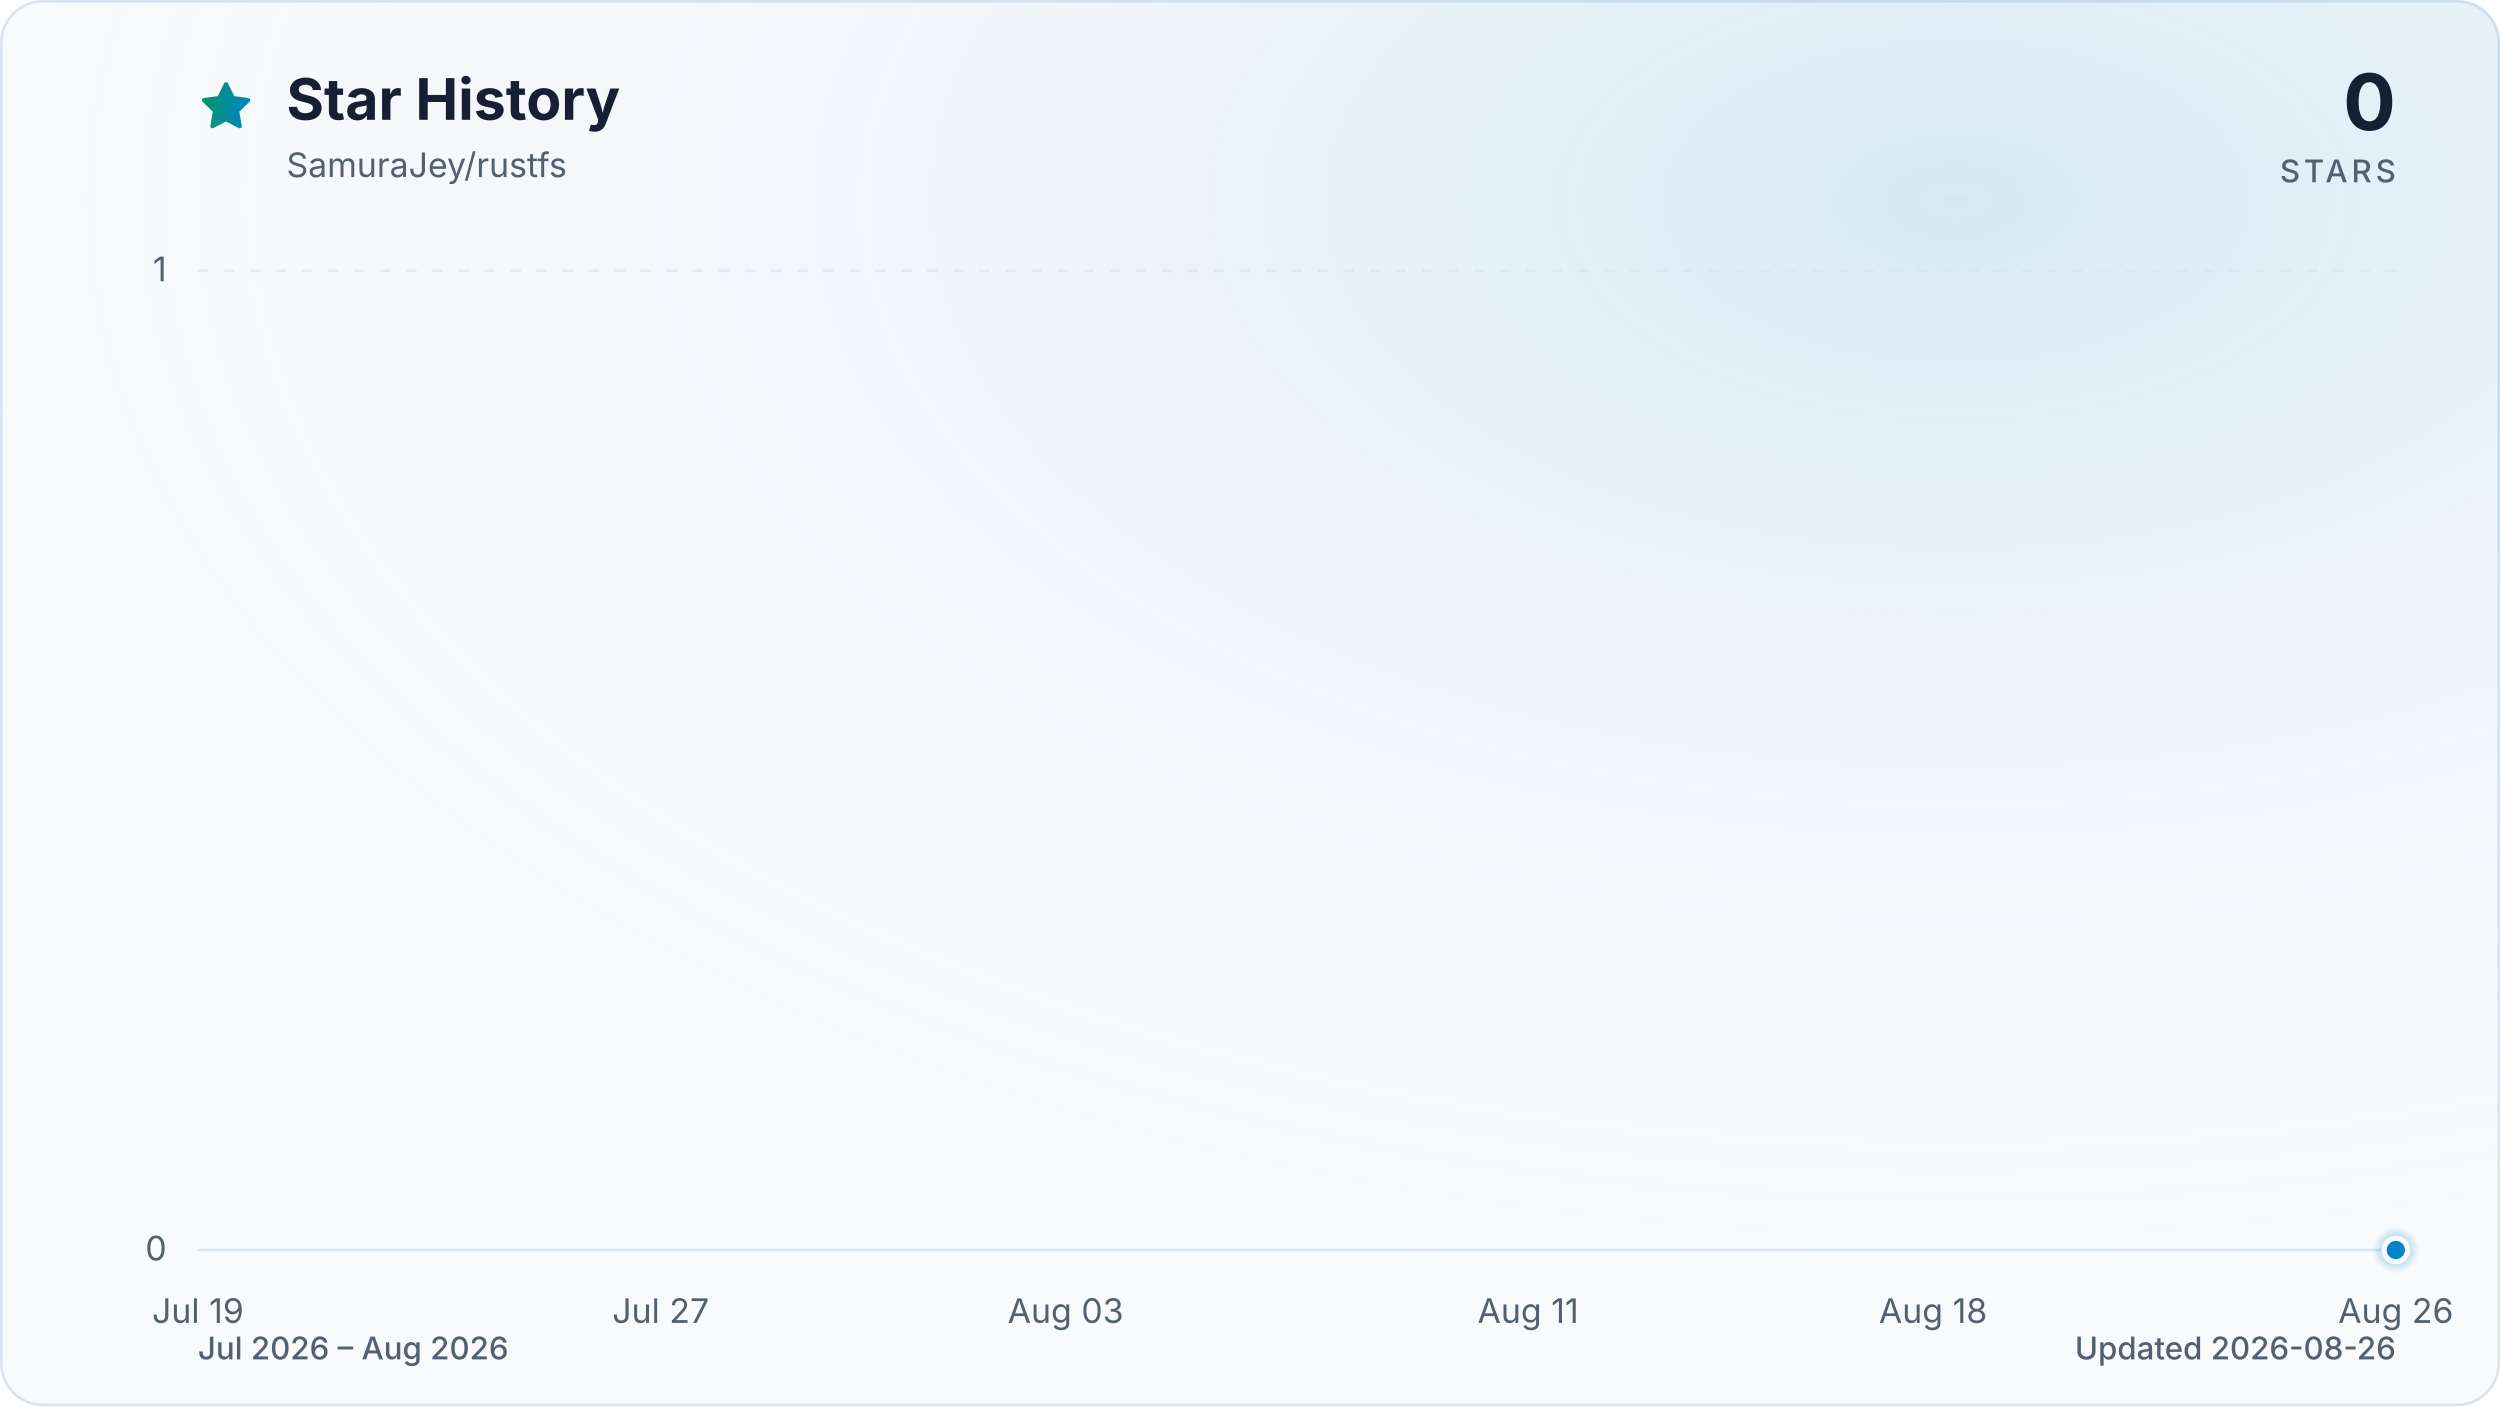
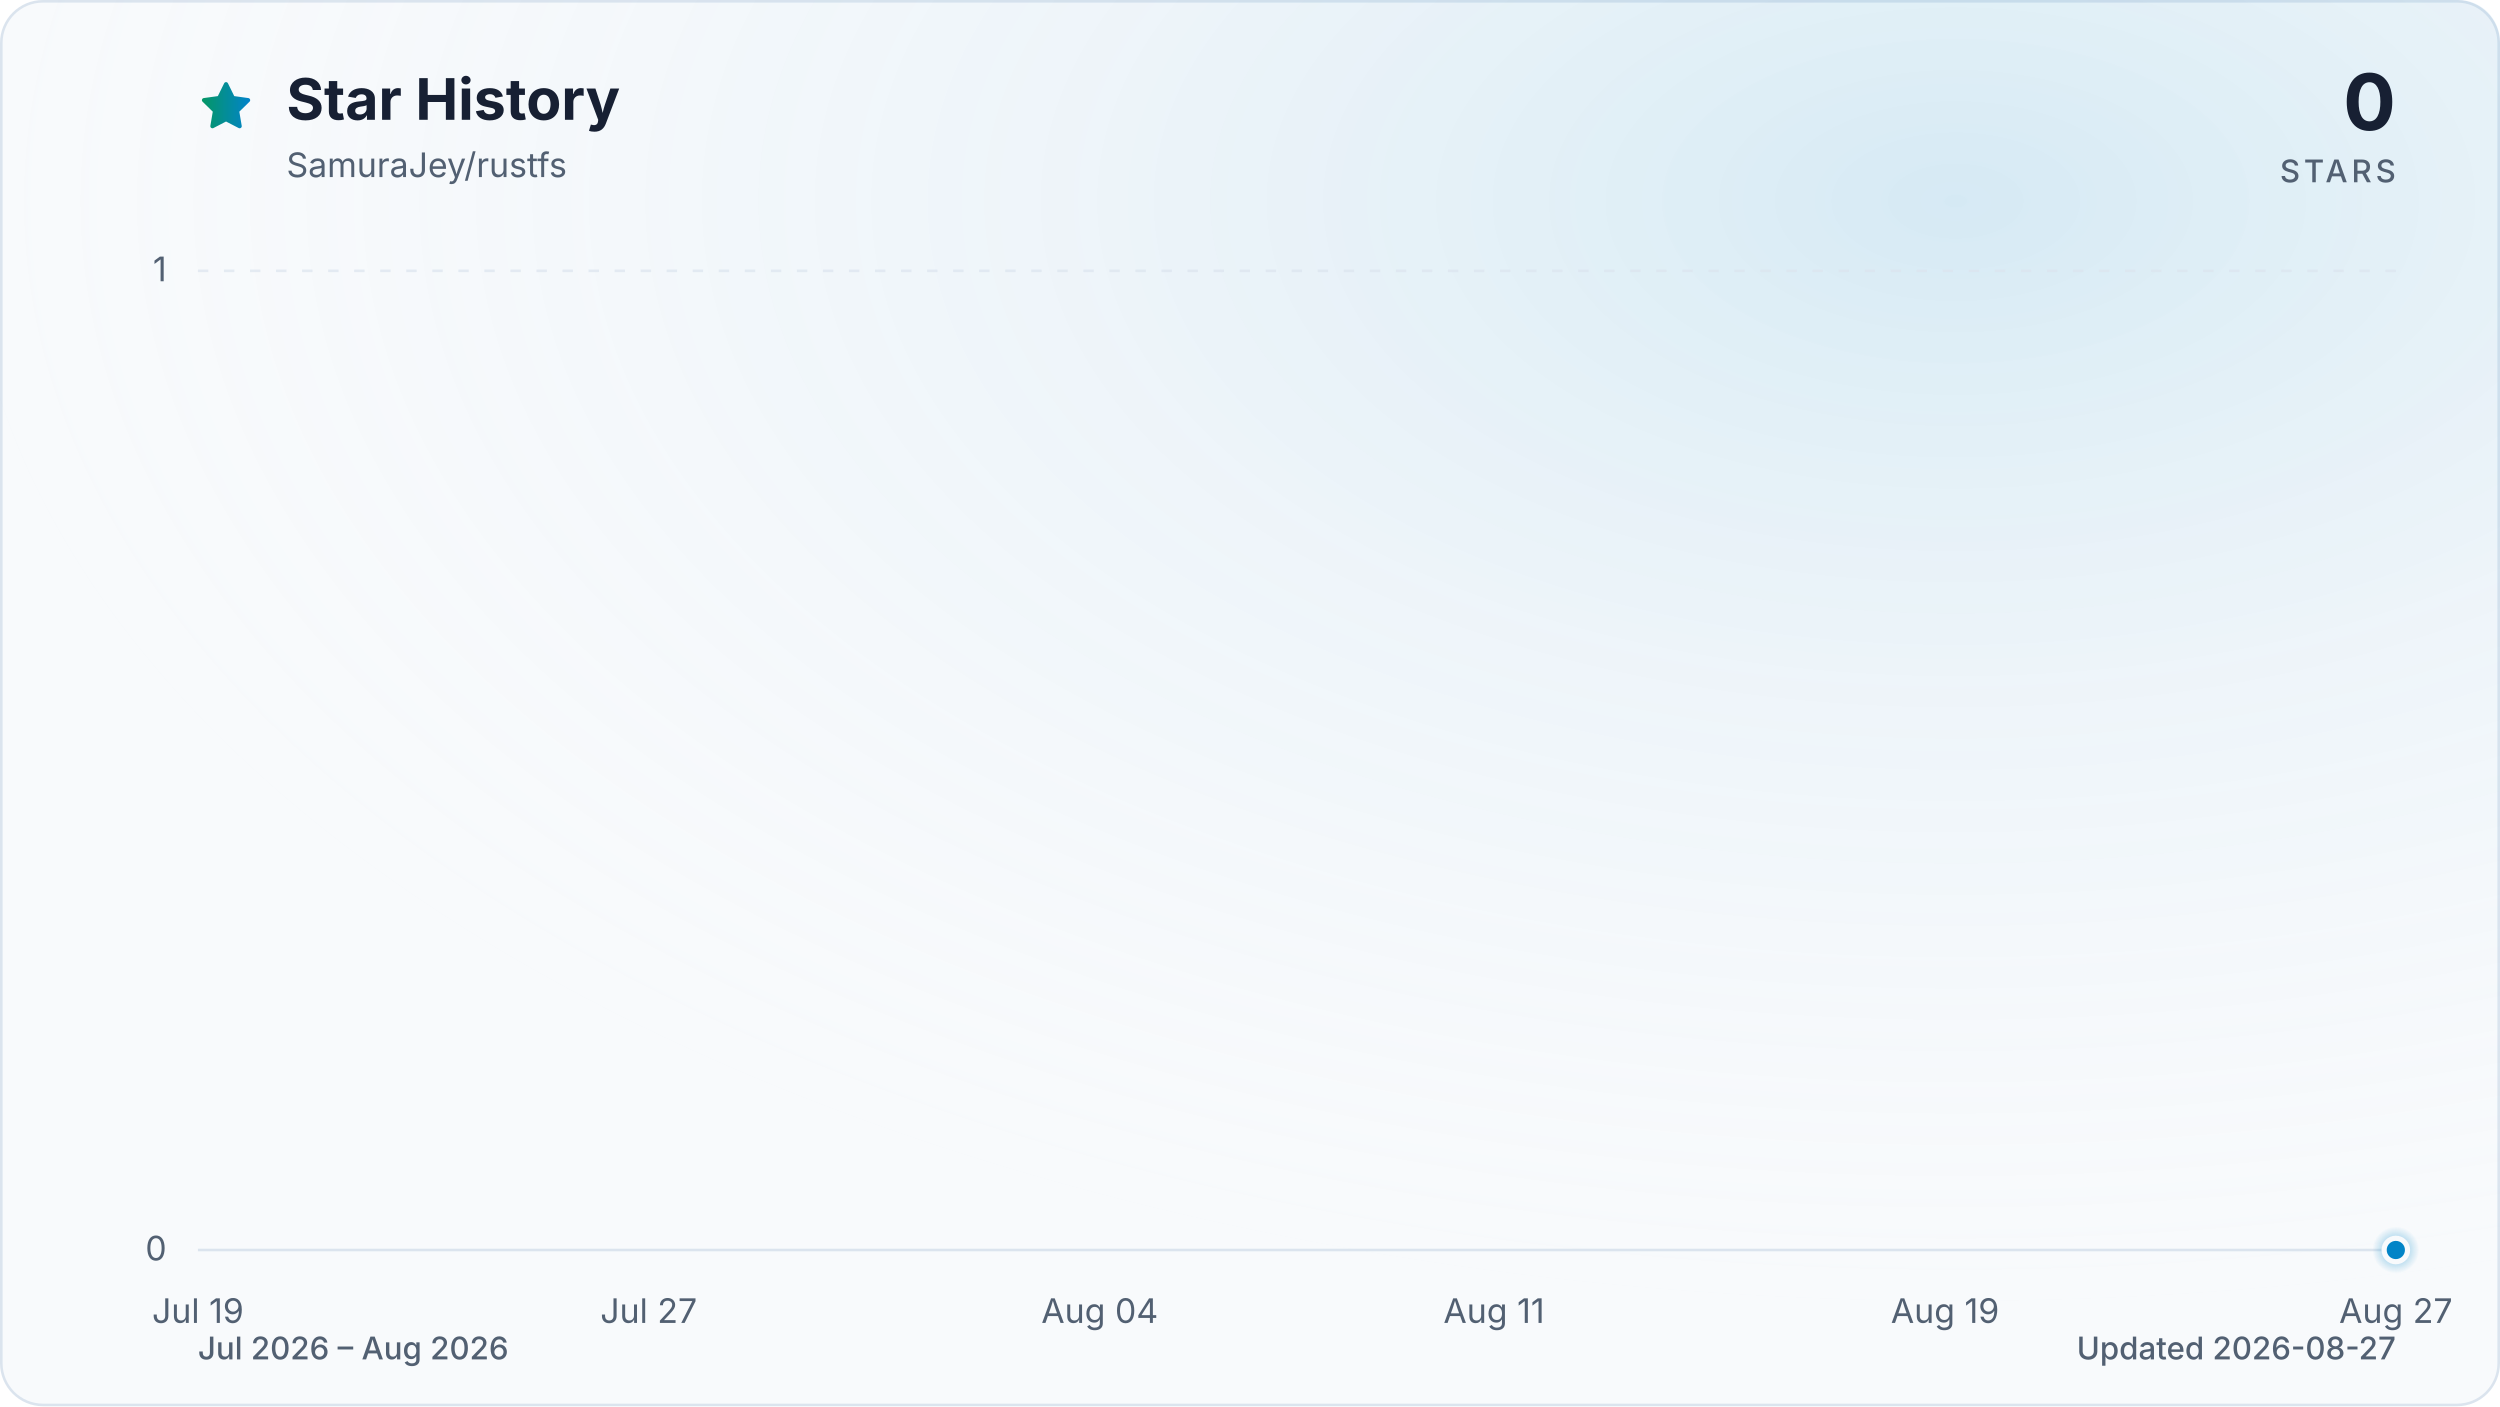
<svg xmlns="http://www.w3.org/2000/svg" viewBox="0 0 960 540" role="img" aria-labelledby="title description" data-style="gradient" data-variant="glow" data-animated="true">
  <defs>
    <linearGradient id="trend" x1="0" y1="0" x2="1" y2="0">
      <stop offset="0%" stop-color="#059669" />
      <stop offset="100%" stop-color="#0284c7" />
    </linearGradient>
    <linearGradient id="area" x1="0" y1="0" x2="0" y2="1">
      <stop offset="0%" stop-color="#059669" stop-opacity="0.30" />
      <stop offset="55%" stop-color="#0284c7" stop-opacity="0.10" />
      <stop offset="100%" stop-color="#0284c7" stop-opacity="0.01" />
    </linearGradient>
    <radialGradient id="marker-halo" cx="50%" cy="50%" r="50%">
      <stop offset="0%" stop-color="#0284c7" stop-opacity="0.55" />
      <stop offset="100%" stop-color="#0284c7" stop-opacity="0" />
    </radialGradient>
    <radialGradient id="surface-glow" cx="78%" cy="14%" r="80%">
      <stop offset="0%" stop-color="#0284c7" stop-opacity="0.14" />
      <stop offset="100%" stop-color="#f8fafc" stop-opacity="0" />
    </radialGradient>
    <filter id="trend-glow" x="-20%" y="-20%" width="140%" height="140%">
      <feGaussianBlur stdDeviation="7" />
    </filter>
  </defs>
  <style>
.trend-enter{transform-box:fill-box;transform-origin:center;animation:trend-enter 520ms cubic-bezier(0.16,1,0.3,1)}
.marker-enter{transform-box:fill-box;transform-origin:center;animation:marker-enter 320ms cubic-bezier(0.16,1,0.3,1) 200ms both}
.marker-pulse{transform-box:fill-box;transform-origin:center;animation:marker-pulse 2.6s ease-out infinite}
@keyframes trend-enter{from{opacity:.35;transform:translateY(10px)}to{opacity:1;transform:translateY(0)}}
@keyframes marker-enter{from{opacity:0;transform:scale(.4)}to{opacity:1;transform:scale(1)}}
@keyframes marker-pulse{0%{opacity:.5;transform:scale(.7)}70%,100%{opacity:0;transform:scale(2.1)}}
@media (prefers-reduced-motion:reduce){.trend-enter,.marker-enter,.marker-pulse{animation:none!important}}
@media (prefers-reduced-motion:reduce){.marker-pulse{opacity:0}}
</style>
  <rect x="0.5" y="0.5" width="959" height="539" fill="#f8fafc" stroke="#dbe4ee" stroke-width="1" rx="16" />
  <rect width="960" height="540" fill="url(#surface-glow)" rx="16" />
  <path d="M12 2.6l2.9 5.9 6.5.9-4.7 4.6 1.1 6.5-5.8-3-5.8 3 1.1-6.5-4.7-4.6 6.5-.9L12 2.6Z" transform="translate(76 30) scale(.9)" fill="url(#trend)" stroke="url(#trend)" stroke-width="1.8" stroke-linejoin="round" aria-hidden="true" />
  <text x="110" y="46" fill="#172033" font-family="ui-sans-serif, system-ui, -apple-system, BlinkMacSystemFont, 'Segoe UI', sans-serif" font-size="22" font-weight="700">Star History</text>
  <text x="110" y="68" fill="#526072" font-family="ui-sans-serif, system-ui, -apple-system, BlinkMacSystemFont, 'Segoe UI', sans-serif" font-size="13">SamuraJey/rustfs</text>
  <text x="920" y="50" fill="#172033" font-family="ui-sans-serif, system-ui, -apple-system, BlinkMacSystemFont, 'Segoe UI', sans-serif" font-size="30" font-weight="700" text-anchor="end">0</text>
  <text x="920" y="70" fill="#526072" font-family="ui-sans-serif, system-ui, -apple-system, BlinkMacSystemFont, 'Segoe UI', sans-serif" font-size="12" font-weight="500" letter-spacing="1.5" text-anchor="end">STARS</text>
  <line x1="76" y1="480.0" x2="920" y2="480.0" stroke="#dbe4ee" stroke-width="1" stroke-dasharray="0" opacity="1" />
  <text x="64" y="484.0" fill="#526072" font-family="ui-sans-serif, system-ui, -apple-system, BlinkMacSystemFont, 'Segoe UI', sans-serif" font-size="13" text-anchor="end">0</text>
  <line x1="76" y1="104.0" x2="920" y2="104.0" stroke="#dbe4ee" stroke-width="1" stroke-dasharray="4 6" opacity="0.7" />
  <text x="64" y="108.0" fill="#526072" font-family="ui-sans-serif, system-ui, -apple-system, BlinkMacSystemFont, 'Segoe UI', sans-serif" font-size="13" text-anchor="end">1</text>
  <text x="76.0" y="508" fill="#526072" font-family="ui-sans-serif, system-ui, -apple-system, BlinkMacSystemFont, 'Segoe UI', sans-serif" font-size="13" text-anchor="middle">Jul 19</text>
-   <text x="253.7" y="508" fill="#526072" font-family="ui-sans-serif, system-ui, -apple-system, BlinkMacSystemFont, 'Segoe UI', sans-serif" font-size="13" text-anchor="middle">Jul 27</text>
-   <text x="409.2" y="508" fill="#526072" font-family="ui-sans-serif, system-ui, -apple-system, BlinkMacSystemFont, 'Segoe UI', sans-serif" font-size="13" text-anchor="middle">Aug 03</text>
-   <text x="586.8" y="508" fill="#526072" font-family="ui-sans-serif, system-ui, -apple-system, BlinkMacSystemFont, 'Segoe UI', sans-serif" font-size="13" text-anchor="middle">Aug 11</text>
-   <text x="742.3" y="508" fill="#526072" font-family="ui-sans-serif, system-ui, -apple-system, BlinkMacSystemFont, 'Segoe UI', sans-serif" font-size="13" text-anchor="middle">Aug 18</text>
-   <text x="920.0" y="508" fill="#526072" font-family="ui-sans-serif, system-ui, -apple-system, BlinkMacSystemFont, 'Segoe UI', sans-serif" font-size="13" text-anchor="middle">Aug 26</text>
+   <text x="249.1" y="508" fill="#526072" font-family="ui-sans-serif, system-ui, -apple-system, BlinkMacSystemFont, 'Segoe UI', sans-serif" font-size="13" text-anchor="middle">Jul 27</text>
+   <text x="422.3" y="508" fill="#526072" font-family="ui-sans-serif, system-ui, -apple-system, BlinkMacSystemFont, 'Segoe UI', sans-serif" font-size="13" text-anchor="middle">Aug 04</text>
+   <text x="573.7" y="508" fill="#526072" font-family="ui-sans-serif, system-ui, -apple-system, BlinkMacSystemFont, 'Segoe UI', sans-serif" font-size="13" text-anchor="middle">Aug 11</text>
+   <text x="746.9" y="508" fill="#526072" font-family="ui-sans-serif, system-ui, -apple-system, BlinkMacSystemFont, 'Segoe UI', sans-serif" font-size="13" text-anchor="middle">Aug 19</text>
+   <text x="920.0" y="508" fill="#526072" font-family="ui-sans-serif, system-ui, -apple-system, BlinkMacSystemFont, 'Segoe UI', sans-serif" font-size="13" text-anchor="middle">Aug 27</text>
  <g class="trend-enter">
-     <path d="M 76.0 480.0 C 83.4 480.0, 90.8 480.0, 98.2 480.0 C 105.6 480.0, 113.0 480.0, 120.4 480.0 C 127.8 480.0, 135.2 480.0, 142.6 480.0 C 150.0 480.0, 157.4 480.0, 164.8 480.0 C 172.2 480.0, 179.6 480.0, 187.1 480.0 C 194.5 480.0, 201.9 480.0, 209.3 480.0 C 216.7 480.0, 224.1 480.0, 231.5 480.0 C 238.9 480.0, 246.3 480.0, 253.7 480.0 C 261.1 480.0, 268.5 480.0, 275.9 480.0 C 283.3 480.0, 290.7 480.0, 298.1 480.0 C 305.5 480.0, 312.9 480.0, 320.3 480.0 C 327.7 480.0, 335.1 480.0, 342.5 480.0 C 349.9 480.0, 357.3 480.0, 364.7 480.0 C 372.1 480.0, 379.5 480.0, 386.9 480.0 C 394.4 480.0, 401.8 480.0, 409.2 480.0 C 416.6 480.0, 424.0 480.0, 431.4 480.0 C 438.8 480.0, 446.2 480.0, 453.6 480.0 C 461.0 480.0, 468.4 480.0, 475.8 480.0 C 483.2 480.0, 490.6 480.0, 498.0 480.0 C 505.4 480.0, 512.8 480.0, 520.2 480.0 C 527.6 480.0, 535.0 480.0, 542.4 480.0 C 549.8 480.0, 557.2 480.0, 564.6 480.0 C 572.0 480.0, 579.4 480.0, 586.8 480.0 C 594.2 480.0, 601.6 480.0, 609.1 480.0 C 616.5 480.0, 623.9 480.0, 631.3 480.0 C 638.7 480.0, 646.1 480.0, 653.5 480.0 C 660.9 480.0, 668.3 480.0, 675.7 480.0 C 683.1 480.0, 690.5 480.0, 697.9 480.0 C 705.3 480.0, 712.7 480.0, 720.1 480.0 C 727.5 480.0, 734.9 480.0, 742.3 480.0 C 749.7 480.0, 757.1 480.0, 764.5 480.0 C 771.9 480.0, 779.3 480.0, 786.7 480.0 C 794.1 480.0, 801.5 480.0, 808.9 480.0 C 816.4 480.0, 823.8 480.0, 831.2 480.0 C 838.6 480.0, 846.0 480.0, 853.4 480.0 C 860.8 480.0, 868.2 480.0, 875.6 480.0 C 883.0 480.0, 890.4 480.0, 897.8 480.0 C 905.2 480.0, 912.6 480.0, 920.0 480.0 L 920.0 480.0 L 76.0 480.0 Z" fill="url(#area)" />
-     <path d="M 76.0 480.0 C 83.4 480.0, 90.8 480.0, 98.2 480.0 C 105.6 480.0, 113.0 480.0, 120.4 480.0 C 127.8 480.0, 135.2 480.0, 142.6 480.0 C 150.0 480.0, 157.4 480.0, 164.8 480.0 C 172.2 480.0, 179.6 480.0, 187.1 480.0 C 194.5 480.0, 201.9 480.0, 209.3 480.0 C 216.7 480.0, 224.1 480.0, 231.5 480.0 C 238.9 480.0, 246.3 480.0, 253.7 480.0 C 261.1 480.0, 268.5 480.0, 275.9 480.0 C 283.3 480.0, 290.7 480.0, 298.1 480.0 C 305.5 480.0, 312.9 480.0, 320.3 480.0 C 327.7 480.0, 335.1 480.0, 342.5 480.0 C 349.9 480.0, 357.3 480.0, 364.7 480.0 C 372.1 480.0, 379.5 480.0, 386.9 480.0 C 394.4 480.0, 401.8 480.0, 409.2 480.0 C 416.6 480.0, 424.0 480.0, 431.4 480.0 C 438.8 480.0, 446.2 480.0, 453.6 480.0 C 461.0 480.0, 468.4 480.0, 475.8 480.0 C 483.2 480.0, 490.6 480.0, 498.0 480.0 C 505.4 480.0, 512.8 480.0, 520.2 480.0 C 527.6 480.0, 535.0 480.0, 542.4 480.0 C 549.8 480.0, 557.2 480.0, 564.6 480.0 C 572.0 480.0, 579.4 480.0, 586.8 480.0 C 594.2 480.0, 601.6 480.0, 609.1 480.0 C 616.5 480.0, 623.9 480.0, 631.3 480.0 C 638.7 480.0, 646.1 480.0, 653.5 480.0 C 660.9 480.0, 668.3 480.0, 675.7 480.0 C 683.1 480.0, 690.5 480.0, 697.9 480.0 C 705.3 480.0, 712.7 480.0, 720.1 480.0 C 727.5 480.0, 734.9 480.0, 742.3 480.0 C 749.7 480.0, 757.1 480.0, 764.5 480.0 C 771.9 480.0, 779.3 480.0, 786.7 480.0 C 794.1 480.0, 801.5 480.0, 808.9 480.0 C 816.4 480.0, 823.8 480.0, 831.2 480.0 C 838.6 480.0, 846.0 480.0, 853.4 480.0 C 860.8 480.0, 868.2 480.0, 875.6 480.0 C 883.0 480.0, 890.4 480.0, 897.8 480.0 C 905.2 480.0, 912.6 480.0, 920.0 480.0" fill="none" stroke="url(#trend)" stroke-width="12" stroke-linecap="round" stroke-linejoin="round" opacity="0.16" filter="url(#trend-glow)" />
-     <path d="M 76.0 480.0 C 83.4 480.0, 90.8 480.0, 98.2 480.0 C 105.6 480.0, 113.0 480.0, 120.4 480.0 C 127.8 480.0, 135.2 480.0, 142.6 480.0 C 150.0 480.0, 157.4 480.0, 164.8 480.0 C 172.2 480.0, 179.6 480.0, 187.1 480.0 C 194.5 480.0, 201.9 480.0, 209.3 480.0 C 216.7 480.0, 224.1 480.0, 231.5 480.0 C 238.9 480.0, 246.3 480.0, 253.7 480.0 C 261.1 480.0, 268.5 480.0, 275.9 480.0 C 283.3 480.0, 290.7 480.0, 298.1 480.0 C 305.5 480.0, 312.9 480.0, 320.3 480.0 C 327.7 480.0, 335.1 480.0, 342.5 480.0 C 349.9 480.0, 357.3 480.0, 364.7 480.0 C 372.1 480.0, 379.5 480.0, 386.9 480.0 C 394.4 480.0, 401.8 480.0, 409.2 480.0 C 416.6 480.0, 424.0 480.0, 431.4 480.0 C 438.8 480.0, 446.2 480.0, 453.6 480.0 C 461.0 480.0, 468.4 480.0, 475.8 480.0 C 483.2 480.0, 490.6 480.0, 498.0 480.0 C 505.4 480.0, 512.8 480.0, 520.2 480.0 C 527.6 480.0, 535.0 480.0, 542.4 480.0 C 549.8 480.0, 557.2 480.0, 564.6 480.0 C 572.0 480.0, 579.4 480.0, 586.8 480.0 C 594.2 480.0, 601.6 480.0, 609.1 480.0 C 616.5 480.0, 623.9 480.0, 631.3 480.0 C 638.7 480.0, 646.1 480.0, 653.5 480.0 C 660.9 480.0, 668.3 480.0, 675.7 480.0 C 683.1 480.0, 690.5 480.0, 697.9 480.0 C 705.3 480.0, 712.7 480.0, 720.1 480.0 C 727.5 480.0, 734.9 480.0, 742.3 480.0 C 749.7 480.0, 757.1 480.0, 764.5 480.0 C 771.9 480.0, 779.3 480.0, 786.7 480.0 C 794.1 480.0, 801.5 480.0, 808.9 480.0 C 816.4 480.0, 823.8 480.0, 831.2 480.0 C 838.6 480.0, 846.0 480.0, 853.4 480.0 C 860.8 480.0, 868.2 480.0, 875.6 480.0 C 883.0 480.0, 890.4 480.0, 897.8 480.0 C 905.2 480.0, 912.6 480.0, 920.0 480.0" fill="none" stroke="url(#trend)" stroke-width="3" stroke-linecap="round" stroke-linejoin="round" />
+     <path d="M 76.0 480.0 C 83.2 480.0, 90.4 480.0, 97.6 480.0 C 104.9 480.0, 112.1 480.0, 119.3 480.0 C 126.5 480.0, 133.7 480.0, 140.9 480.0 C 148.1 480.0, 155.4 480.0, 162.6 480.0 C 169.8 480.0, 177.0 480.0, 184.2 480.0 C 191.4 480.0, 198.6 480.0, 205.8 480.0 C 213.1 480.0, 220.3 480.0, 227.5 480.0 C 234.7 480.0, 241.9 480.0, 249.1 480.0 C 256.3 480.0, 263.6 480.0, 270.8 480.0 C 278.0 480.0, 285.2 480.0, 292.4 480.0 C 299.6 480.0, 306.8 480.0, 314.1 480.0 C 321.3 480.0, 328.5 480.0, 335.7 480.0 C 342.9 480.0, 350.1 480.0, 357.3 480.0 C 364.5 480.0, 371.8 480.0, 379.0 480.0 C 386.2 480.0, 393.4 480.0, 400.6 480.0 C 407.8 480.0, 415.0 480.0, 422.3 480.0 C 429.5 480.0, 436.7 480.0, 443.9 480.0 C 451.1 480.0, 458.3 480.0, 465.5 480.0 C 472.8 480.0, 480.0 480.0, 487.2 480.0 C 494.4 480.0, 501.6 480.0, 508.8 480.0 C 516.0 480.0, 523.2 480.0, 530.5 480.0 C 537.7 480.0, 544.9 480.0, 552.1 480.0 C 559.3 480.0, 566.5 480.0, 573.7 480.0 C 581.0 480.0, 588.2 480.0, 595.4 480.0 C 602.6 480.0, 609.8 480.0, 617.0 480.0 C 624.2 480.0, 631.5 480.0, 638.7 480.0 C 645.9 480.0, 653.1 480.0, 660.3 480.0 C 667.5 480.0, 674.7 480.0, 681.9 480.0 C 689.2 480.0, 696.4 480.0, 703.6 480.0 C 710.8 480.0, 718.0 480.0, 725.2 480.0 C 732.4 480.0, 739.7 480.0, 746.9 480.0 C 754.1 480.0, 761.3 480.0, 768.5 480.0 C 775.7 480.0, 782.9 480.0, 790.2 480.0 C 797.4 480.0, 804.6 480.0, 811.8 480.0 C 819.0 480.0, 826.2 480.0, 833.4 480.0 C 840.6 480.0, 847.9 480.0, 855.1 480.0 C 862.3 480.0, 869.5 480.0, 876.7 480.0 C 883.9 480.0, 891.1 480.0, 898.4 480.0 C 905.6 480.0, 912.8 480.0, 920.0 480.0 L 920.0 480.0 L 76.0 480.0 Z" fill="url(#area)" />
+     <path d="M 76.0 480.0 C 83.2 480.0, 90.4 480.0, 97.6 480.0 C 104.9 480.0, 112.1 480.0, 119.3 480.0 C 126.5 480.0, 133.7 480.0, 140.9 480.0 C 148.1 480.0, 155.4 480.0, 162.6 480.0 C 169.8 480.0, 177.0 480.0, 184.2 480.0 C 191.4 480.0, 198.6 480.0, 205.8 480.0 C 213.1 480.0, 220.3 480.0, 227.5 480.0 C 234.7 480.0, 241.9 480.0, 249.1 480.0 C 256.3 480.0, 263.6 480.0, 270.8 480.0 C 278.0 480.0, 285.2 480.0, 292.4 480.0 C 299.6 480.0, 306.8 480.0, 314.1 480.0 C 321.3 480.0, 328.5 480.0, 335.7 480.0 C 342.9 480.0, 350.1 480.0, 357.3 480.0 C 364.5 480.0, 371.8 480.0, 379.0 480.0 C 386.2 480.0, 393.4 480.0, 400.6 480.0 C 407.8 480.0, 415.0 480.0, 422.3 480.0 C 429.5 480.0, 436.7 480.0, 443.9 480.0 C 451.1 480.0, 458.3 480.0, 465.5 480.0 C 472.8 480.0, 480.0 480.0, 487.2 480.0 C 494.4 480.0, 501.6 480.0, 508.8 480.0 C 516.0 480.0, 523.2 480.0, 530.5 480.0 C 537.7 480.0, 544.9 480.0, 552.1 480.0 C 559.3 480.0, 566.5 480.0, 573.7 480.0 C 581.0 480.0, 588.2 480.0, 595.4 480.0 C 602.6 480.0, 609.8 480.0, 617.0 480.0 C 624.2 480.0, 631.5 480.0, 638.7 480.0 C 645.9 480.0, 653.1 480.0, 660.3 480.0 C 667.5 480.0, 674.7 480.0, 681.9 480.0 C 689.2 480.0, 696.4 480.0, 703.6 480.0 C 710.8 480.0, 718.0 480.0, 725.2 480.0 C 732.4 480.0, 739.7 480.0, 746.9 480.0 C 754.1 480.0, 761.3 480.0, 768.5 480.0 C 775.7 480.0, 782.9 480.0, 790.2 480.0 C 797.4 480.0, 804.6 480.0, 811.8 480.0 C 819.0 480.0, 826.2 480.0, 833.4 480.0 C 840.6 480.0, 847.9 480.0, 855.1 480.0 C 862.3 480.0, 869.5 480.0, 876.7 480.0 C 883.9 480.0, 891.1 480.0, 898.4 480.0 C 905.6 480.0, 912.8 480.0, 920.0 480.0" fill="none" stroke="url(#trend)" stroke-width="12" stroke-linecap="round" stroke-linejoin="round" opacity="0.16" filter="url(#trend-glow)" />
+     <path d="M 76.0 480.0 C 83.2 480.0, 90.4 480.0, 97.6 480.0 C 104.9 480.0, 112.1 480.0, 119.3 480.0 C 126.5 480.0, 133.7 480.0, 140.9 480.0 C 148.1 480.0, 155.4 480.0, 162.6 480.0 C 169.8 480.0, 177.0 480.0, 184.2 480.0 C 191.4 480.0, 198.6 480.0, 205.8 480.0 C 213.1 480.0, 220.3 480.0, 227.5 480.0 C 234.7 480.0, 241.9 480.0, 249.1 480.0 C 256.3 480.0, 263.6 480.0, 270.8 480.0 C 278.0 480.0, 285.2 480.0, 292.4 480.0 C 299.6 480.0, 306.8 480.0, 314.1 480.0 C 321.3 480.0, 328.5 480.0, 335.7 480.0 C 342.9 480.0, 350.1 480.0, 357.3 480.0 C 364.5 480.0, 371.8 480.0, 379.0 480.0 C 386.2 480.0, 393.4 480.0, 400.6 480.0 C 407.8 480.0, 415.0 480.0, 422.3 480.0 C 429.5 480.0, 436.7 480.0, 443.9 480.0 C 451.1 480.0, 458.3 480.0, 465.5 480.0 C 472.8 480.0, 480.0 480.0, 487.2 480.0 C 494.4 480.0, 501.6 480.0, 508.8 480.0 C 516.0 480.0, 523.2 480.0, 530.5 480.0 C 537.7 480.0, 544.9 480.0, 552.1 480.0 C 559.3 480.0, 566.5 480.0, 573.7 480.0 C 581.0 480.0, 588.2 480.0, 595.4 480.0 C 602.6 480.0, 609.8 480.0, 617.0 480.0 C 624.2 480.0, 631.5 480.0, 638.7 480.0 C 645.9 480.0, 653.1 480.0, 660.3 480.0 C 667.5 480.0, 674.7 480.0, 681.9 480.0 C 689.2 480.0, 696.4 480.0, 703.6 480.0 C 710.8 480.0, 718.0 480.0, 725.2 480.0 C 732.4 480.0, 739.7 480.0, 746.9 480.0 C 754.1 480.0, 761.3 480.0, 768.5 480.0 C 775.7 480.0, 782.9 480.0, 790.2 480.0 C 797.4 480.0, 804.6 480.0, 811.8 480.0 C 819.0 480.0, 826.2 480.0, 833.4 480.0 C 840.6 480.0, 847.9 480.0, 855.1 480.0 C 862.3 480.0, 869.5 480.0, 876.7 480.0 C 883.9 480.0, 891.1 480.0, 898.4 480.0 C 905.6 480.0, 912.8 480.0, 920.0 480.0" fill="none" stroke="url(#trend)" stroke-width="3" stroke-linecap="round" stroke-linejoin="round" />
  </g>
  <g class="marker-enter">
    <circle class="marker-pulse" cx="920.0" cy="480.0" r="9" fill="url(#marker-halo)" />
    <circle cx="920.0" cy="480.0" r="4.5" fill="#0284c7" stroke="#f8fafc" stroke-width="2" />
  </g>
  <text x="76" y="522" fill="#526072" font-family="ui-sans-serif, system-ui, -apple-system, BlinkMacSystemFont, 'Segoe UI', sans-serif" font-size="12" font-weight="500">Jul 2026 – Aug 2026</text>
-   <text x="920" y="522" fill="#526072" font-family="ui-sans-serif, system-ui, -apple-system, BlinkMacSystemFont, 'Segoe UI', sans-serif" font-size="12" font-weight="500" text-anchor="end">Updated 2026-08-26</text>
+   <text x="920" y="522" fill="#526072" font-family="ui-sans-serif, system-ui, -apple-system, BlinkMacSystemFont, 'Segoe UI', sans-serif" font-size="12" font-weight="500" text-anchor="end">Updated 2026-08-27</text>
</svg>
